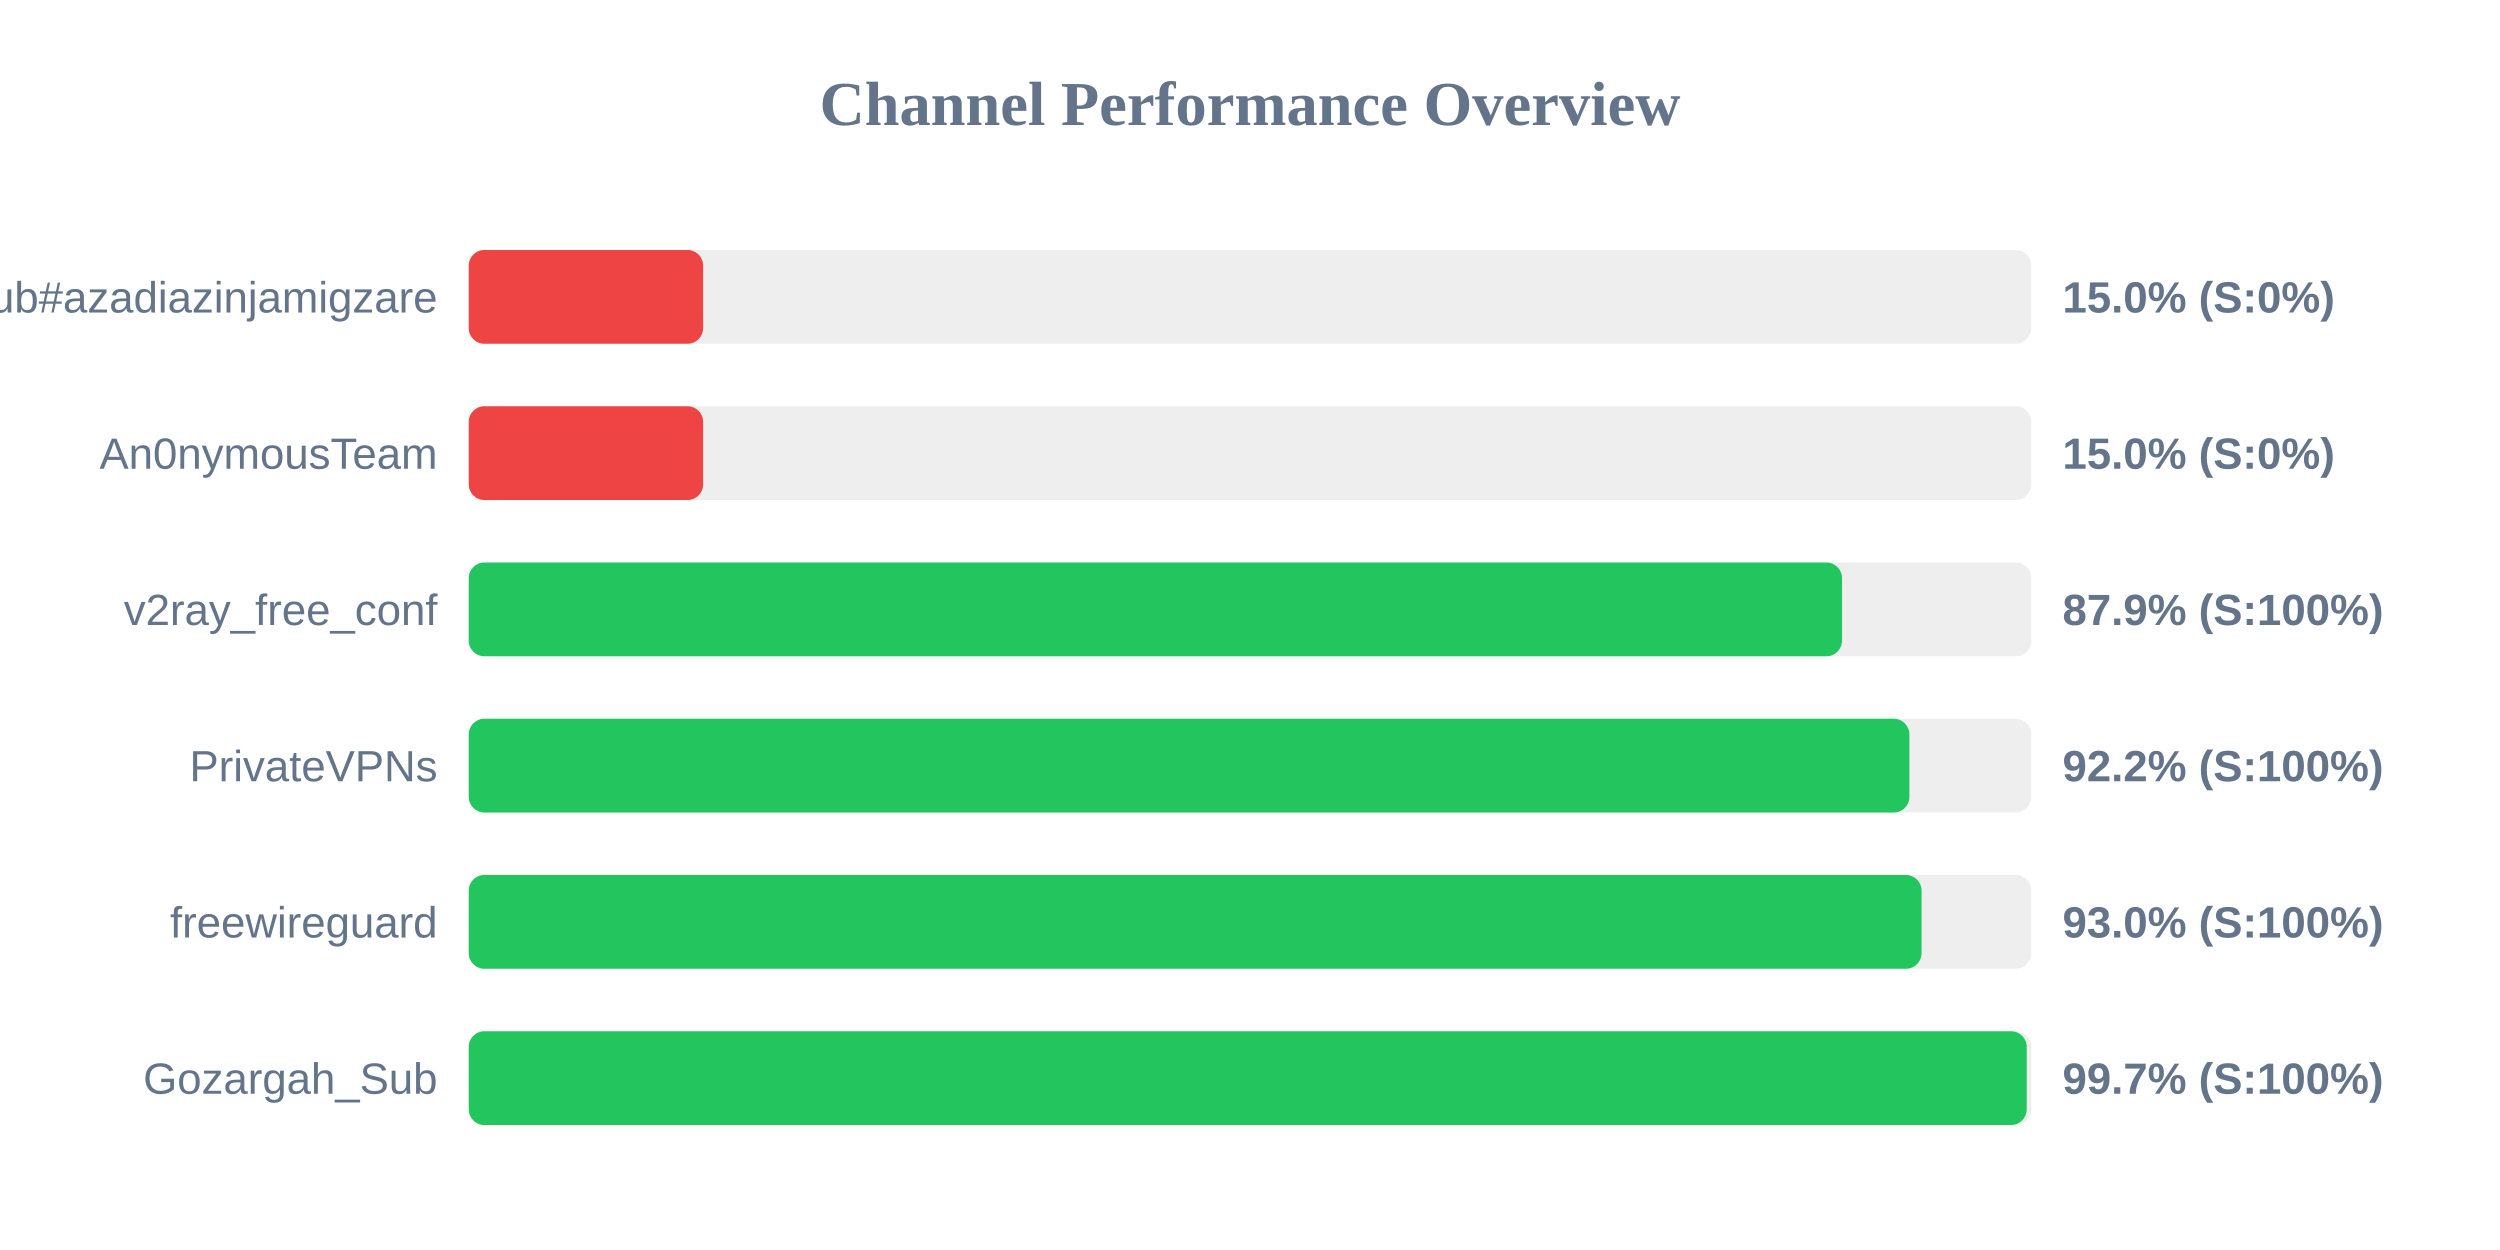
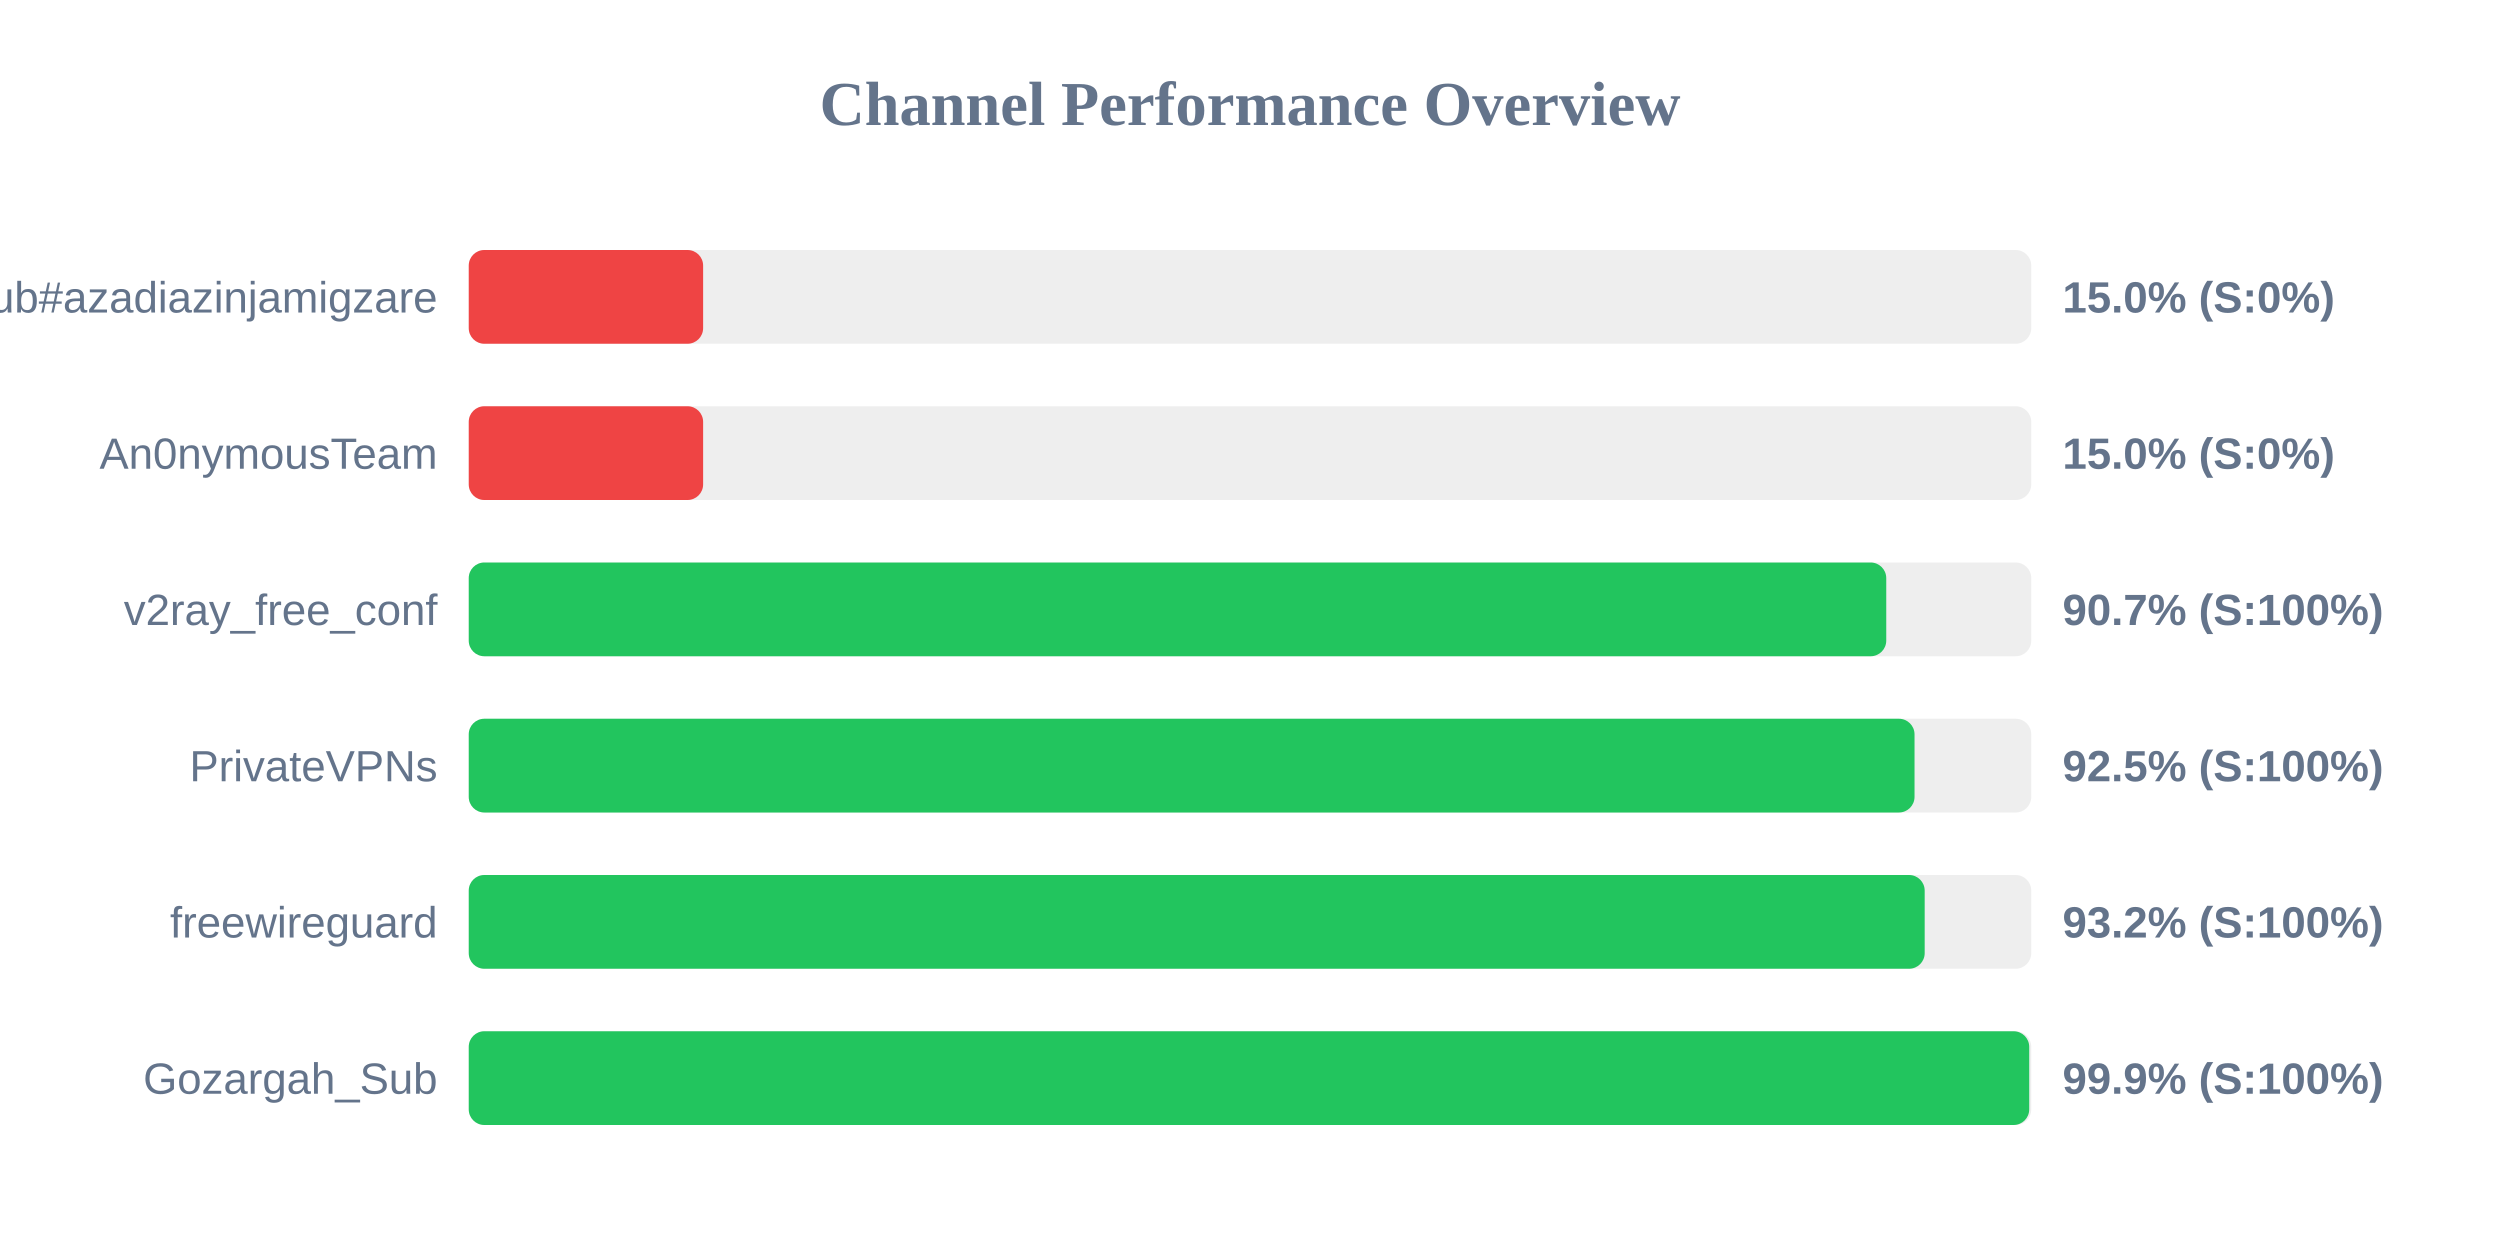
<svg xmlns="http://www.w3.org/2000/svg" width="800" height="400" version="1.1">
  <style>
        .row { font: 14px Arial; fill: #64748b; }
        .score { font: bold 14px Arial; fill: #64748b; }
    </style>
  <text x="400" y="40" text-anchor="middle" font-size="20px" font-weight="bold" fill="#64748b">Channel Performance Overview</text>
  <rect x="150" y="80" width="500" height="30" fill="#eee" rx="5" />
  <rect x="150" y="80" width="75.0" height="30" fill="#ef4444" rx="5" />
  <text x="140" y="100" text-anchor="end" class="row">Sub#azadiazinjamigzare</text>
  <text x="660" y="100" text-anchor="start" class="score">15.0% (S:0%)</text>
  <rect x="150" y="130" width="500" height="30" fill="#eee" rx="5" />
  <rect x="150" y="130" width="75.0" height="30" fill="#ef4444" rx="5" />
  <text x="140" y="150" text-anchor="end" class="row">An0nymousTeam</text>
  <text x="660" y="150" text-anchor="start" class="score">15.0% (S:0%)</text>
  <rect x="150" y="180" width="500" height="30" fill="#eee" rx="5" />
-   <rect x="150" y="180" width="439.45" height="30" fill="#22c55e" rx="5" />
+   <rect x="150" y="180" width="453.6" height="30" fill="#22c55e" rx="5" />
  <text x="140" y="200" text-anchor="end" class="row">v2ray_free_conf</text>
-   <text x="660" y="200" text-anchor="start" class="score">87.9% (S:100%)</text>
+   <text x="660" y="200" text-anchor="start" class="score">90.7% (S:100%)</text>
  <rect x="150" y="230" width="500" height="30" fill="#eee" rx="5" />
-   <rect x="150" y="230" width="461.0" height="30" fill="#22c55e" rx="5" />
+   <rect x="150" y="230" width="462.65" height="30" fill="#22c55e" rx="5" />
  <text x="140" y="250" text-anchor="end" class="row">PrivateVPNs</text>
-   <text x="660" y="250" text-anchor="start" class="score">92.2% (S:100%)</text>
+   <text x="660" y="250" text-anchor="start" class="score">92.5% (S:100%)</text>
  <rect x="150" y="280" width="500" height="30" fill="#eee" rx="5" />
-   <rect x="150" y="280" width="464.9" height="30" fill="#22c55e" rx="5" />
+   <rect x="150" y="280" width="465.9" height="30" fill="#22c55e" rx="5" />
  <text x="140" y="300" text-anchor="end" class="row">freewireguard</text>
-   <text x="660" y="300" text-anchor="start" class="score">93.0% (S:100%)</text>
+   <text x="660" y="300" text-anchor="start" class="score">93.2% (S:100%)</text>
  <rect x="150" y="330" width="500" height="30" fill="#eee" rx="5" />
-   <rect x="150" y="330" width="498.55" height="30" fill="#22c55e" rx="5" />
+   <rect x="150" y="330" width="499.35" height="30" fill="#22c55e" rx="5" />
  <text x="140" y="350" text-anchor="end" class="row">Gozargah_Sub</text>
-   <text x="660" y="350" text-anchor="start" class="score">99.7% (S:100%)</text>
+   <text x="660" y="350" text-anchor="start" class="score">99.9% (S:100%)</text>
</svg>
